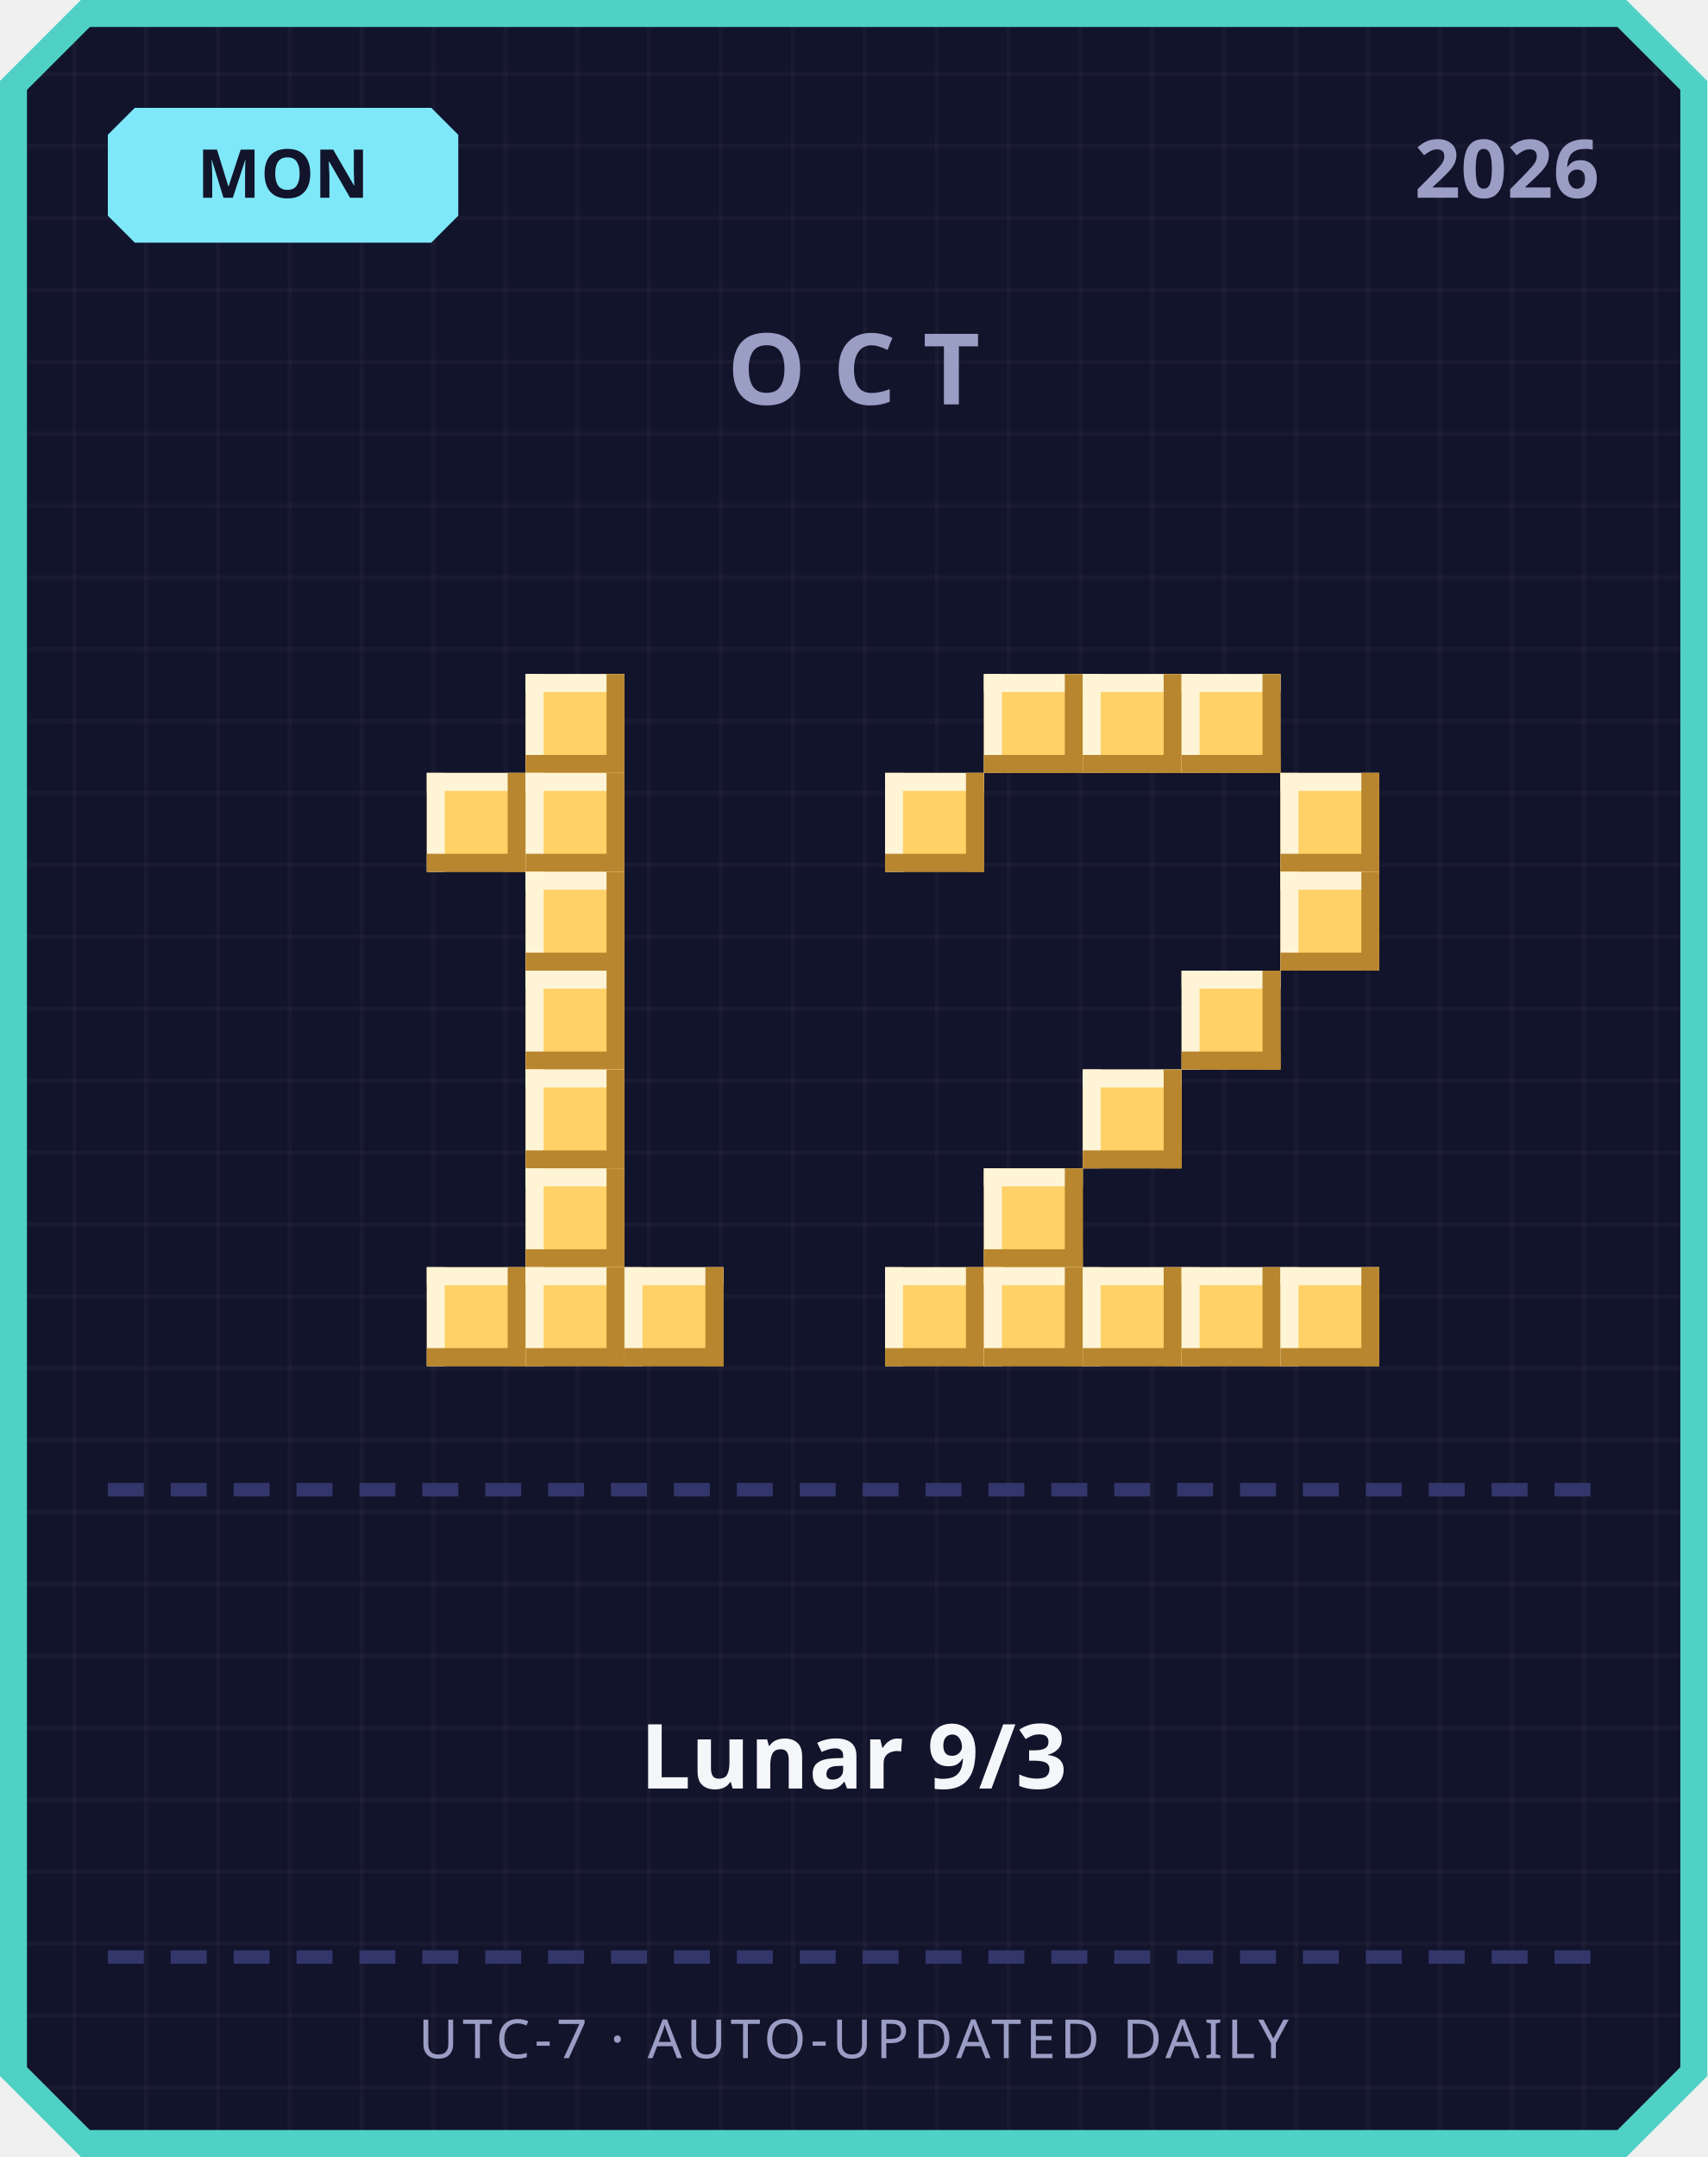
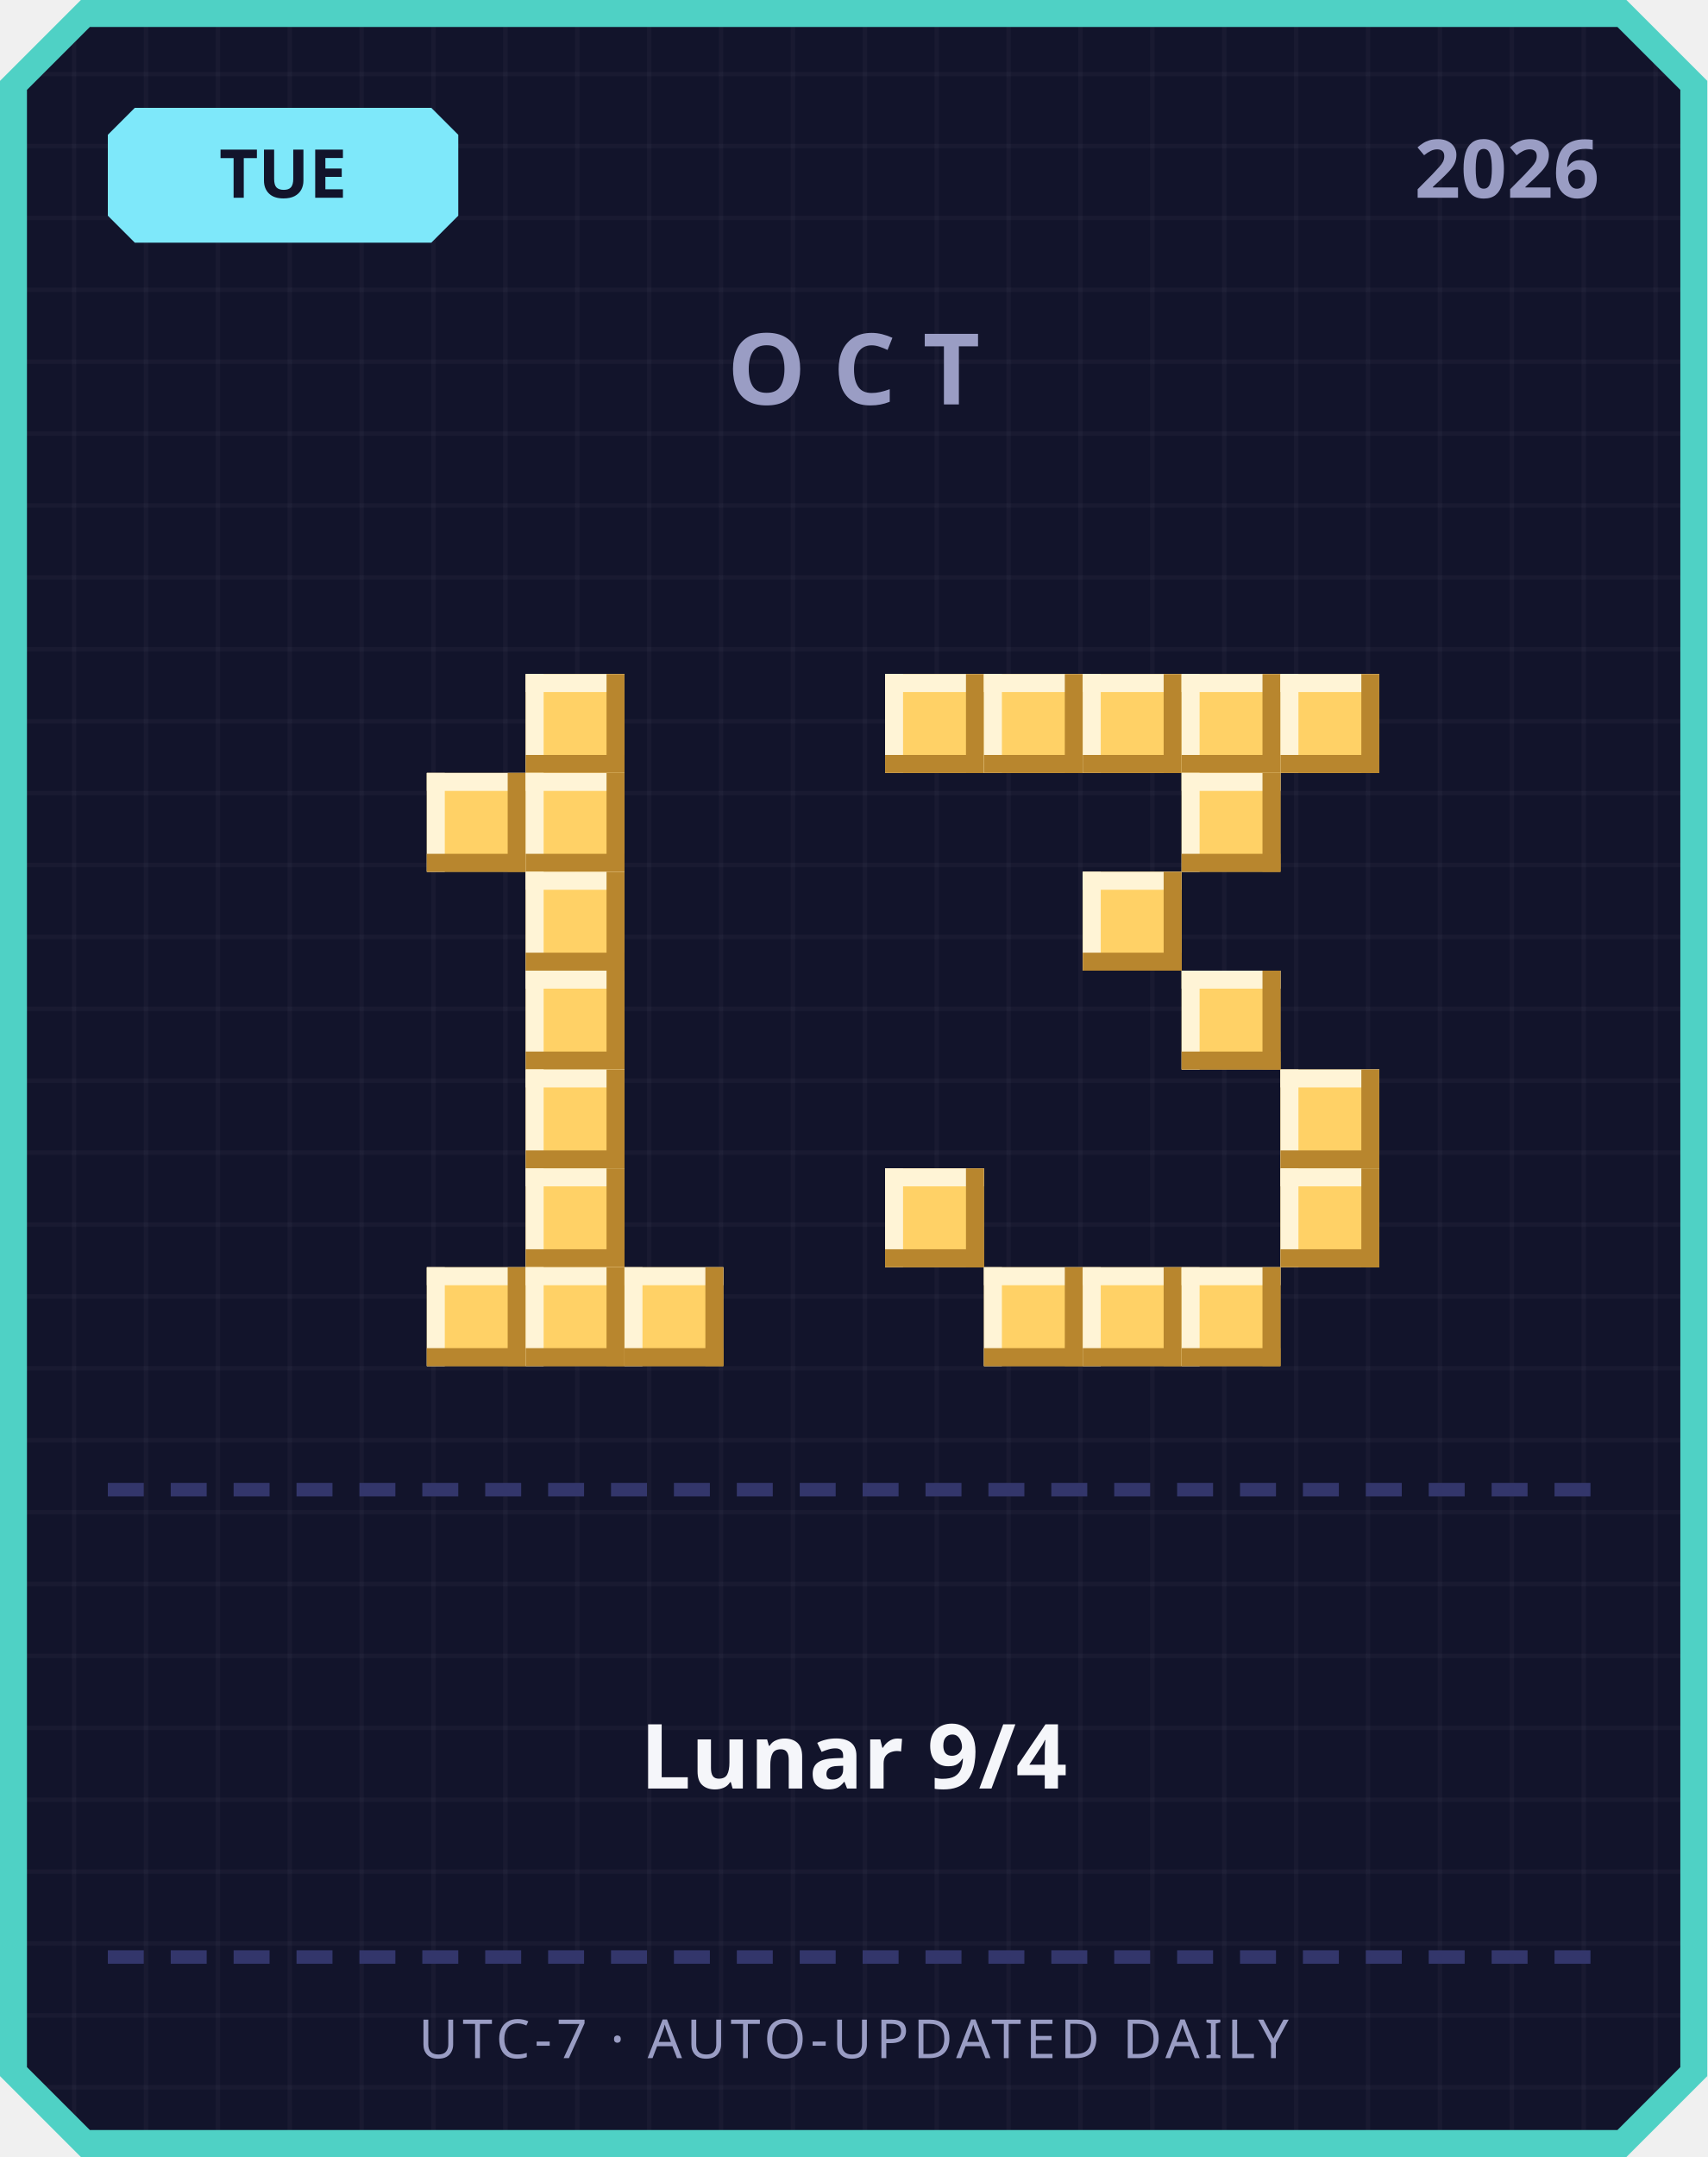
<svg xmlns="http://www.w3.org/2000/svg" width="380" height="480" viewBox="0 0 380 480">
  <defs>
    <pattern id="grid" width="16" height="16" patternUnits="userSpaceOnUse">
      <rect width="16" height="16" fill="#12142b" />
      <rect width="1" height="16" fill="#ffffff" opacity="0.03" />
      <rect width="16" height="1" fill="#ffffff" opacity="0.03" />
    </pattern>
  </defs>
  <path d="M 18,0 L 362,0 L 380,18 L 380,462 L 362,480 L 18,480 L 0,462 L 0,18 Z" fill="#4fd1c5" />
  <path d="M 20,6 L 360,6 L 374,20 L 374,460 L 360,474 L 20,474 L 6,460 L 6,20 Z" fill="url(#grid)" />
  <path d="M 30,24 L 96,24 L 102,30 L 102,48 L 96,54 L 30,54 L 24,48 L 24,30 Z" fill="#7ee8fa" />
-   <text x="63" y="44" text-anchor="middle" font-family="'Segoe UI', sans-serif" font-size="15" font-weight="700" fill="#12142b">MON</text>
+   <text x="63" y="44" text-anchor="middle" font-family="'Segoe UI', sans-serif" font-size="15" font-weight="700" fill="#12142b">TUE</text>
  <text x="356" y="44" text-anchor="end" font-family="'Segoe UI', sans-serif" font-size="18" font-weight="700" fill="#9a9dc4">2026</text>
  <text x="190" y="90" text-anchor="middle" font-family="'Segoe UI', sans-serif" font-size="22" font-weight="700" letter-spacing="6" fill="#9a9dc4">OCT</text>
  <rect x="117" y="150" width="22" height="22" fill="#ffd166" />
  <rect x="117" y="150" width="22" height="4" fill="#fff4d6" />
  <rect x="117" y="150" width="4" height="22" fill="#fff4d6" />
  <rect x="117" y="168" width="22" height="4" fill="#b8862e" />
  <rect x="135" y="150" width="4" height="22" fill="#b8862e" />
  <rect x="95" y="172" width="22" height="22" fill="#ffd166" />
  <rect x="95" y="172" width="22" height="4" fill="#fff4d6" />
  <rect x="95" y="172" width="4" height="22" fill="#fff4d6" />
  <rect x="95" y="190" width="22" height="4" fill="#b8862e" />
  <rect x="113" y="172" width="4" height="22" fill="#b8862e" />
  <rect x="117" y="172" width="22" height="22" fill="#ffd166" />
  <rect x="117" y="172" width="22" height="4" fill="#fff4d6" />
  <rect x="117" y="172" width="4" height="22" fill="#fff4d6" />
  <rect x="117" y="190" width="22" height="4" fill="#b8862e" />
  <rect x="135" y="172" width="4" height="22" fill="#b8862e" />
  <rect x="117" y="194" width="22" height="22" fill="#ffd166" />
  <rect x="117" y="194" width="22" height="4" fill="#fff4d6" />
  <rect x="117" y="194" width="4" height="22" fill="#fff4d6" />
  <rect x="117" y="212" width="22" height="4" fill="#b8862e" />
  <rect x="135" y="194" width="4" height="22" fill="#b8862e" />
  <rect x="117" y="216" width="22" height="22" fill="#ffd166" />
  <rect x="117" y="216" width="22" height="4" fill="#fff4d6" />
  <rect x="117" y="216" width="4" height="22" fill="#fff4d6" />
  <rect x="117" y="234" width="22" height="4" fill="#b8862e" />
  <rect x="135" y="216" width="4" height="22" fill="#b8862e" />
  <rect x="117" y="238" width="22" height="22" fill="#ffd166" />
  <rect x="117" y="238" width="22" height="4" fill="#fff4d6" />
  <rect x="117" y="238" width="4" height="22" fill="#fff4d6" />
  <rect x="117" y="256" width="22" height="4" fill="#b8862e" />
  <rect x="135" y="238" width="4" height="22" fill="#b8862e" />
  <rect x="117" y="260" width="22" height="22" fill="#ffd166" />
  <rect x="117" y="260" width="22" height="4" fill="#fff4d6" />
  <rect x="117" y="260" width="4" height="22" fill="#fff4d6" />
  <rect x="117" y="278" width="22" height="4" fill="#b8862e" />
  <rect x="135" y="260" width="4" height="22" fill="#b8862e" />
  <rect x="95" y="282" width="22" height="22" fill="#ffd166" />
  <rect x="95" y="282" width="22" height="4" fill="#fff4d6" />
  <rect x="95" y="282" width="4" height="22" fill="#fff4d6" />
  <rect x="95" y="300" width="22" height="4" fill="#b8862e" />
  <rect x="113" y="282" width="4" height="22" fill="#b8862e" />
  <rect x="117" y="282" width="22" height="22" fill="#ffd166" />
  <rect x="117" y="282" width="22" height="4" fill="#fff4d6" />
  <rect x="117" y="282" width="4" height="22" fill="#fff4d6" />
  <rect x="117" y="300" width="22" height="4" fill="#b8862e" />
  <rect x="135" y="282" width="4" height="22" fill="#b8862e" />
  <rect x="139" y="282" width="22" height="22" fill="#ffd166" />
  <rect x="139" y="282" width="22" height="4" fill="#fff4d6" />
  <rect x="139" y="282" width="4" height="22" fill="#fff4d6" />
  <rect x="139" y="300" width="22" height="4" fill="#b8862e" />
  <rect x="157" y="282" width="4" height="22" fill="#b8862e" />
+   <rect x="197" y="150" width="22" height="22" fill="#ffd166" />
+   <rect x="197" y="150" width="22" height="4" fill="#fff4d6" />
+   <rect x="197" y="150" width="4" height="22" fill="#fff4d6" />
+   <rect x="197" y="168" width="22" height="4" fill="#b8862e" />
+   <rect x="215" y="150" width="4" height="22" fill="#b8862e" />
  <rect x="219" y="150" width="22" height="22" fill="#ffd166" />
  <rect x="219" y="150" width="22" height="4" fill="#fff4d6" />
  <rect x="219" y="150" width="4" height="22" fill="#fff4d6" />
  <rect x="219" y="168" width="22" height="4" fill="#b8862e" />
  <rect x="237" y="150" width="4" height="22" fill="#b8862e" />
  <rect x="241" y="150" width="22" height="22" fill="#ffd166" />
  <rect x="241" y="150" width="22" height="4" fill="#fff4d6" />
  <rect x="241" y="150" width="4" height="22" fill="#fff4d6" />
  <rect x="241" y="168" width="22" height="4" fill="#b8862e" />
  <rect x="259" y="150" width="4" height="22" fill="#b8862e" />
  <rect x="263" y="150" width="22" height="22" fill="#ffd166" />
  <rect x="263" y="150" width="22" height="4" fill="#fff4d6" />
  <rect x="263" y="150" width="4" height="22" fill="#fff4d6" />
  <rect x="263" y="168" width="22" height="4" fill="#b8862e" />
  <rect x="281" y="150" width="4" height="22" fill="#b8862e" />
-   <rect x="197" y="172" width="22" height="22" fill="#ffd166" />
-   <rect x="197" y="172" width="22" height="4" fill="#fff4d6" />
-   <rect x="197" y="172" width="4" height="22" fill="#fff4d6" />
-   <rect x="197" y="190" width="22" height="4" fill="#b8862e" />
-   <rect x="215" y="172" width="4" height="22" fill="#b8862e" />
-   <rect x="285" y="172" width="22" height="22" fill="#ffd166" />
-   <rect x="285" y="172" width="22" height="4" fill="#fff4d6" />
-   <rect x="285" y="172" width="4" height="22" fill="#fff4d6" />
-   <rect x="285" y="190" width="22" height="4" fill="#b8862e" />
-   <rect x="303" y="172" width="4" height="22" fill="#b8862e" />
-   <rect x="285" y="194" width="22" height="22" fill="#ffd166" />
-   <rect x="285" y="194" width="22" height="4" fill="#fff4d6" />
-   <rect x="285" y="194" width="4" height="22" fill="#fff4d6" />
-   <rect x="285" y="212" width="22" height="4" fill="#b8862e" />
-   <rect x="303" y="194" width="4" height="22" fill="#b8862e" />
+   <rect x="285" y="150" width="22" height="22" fill="#ffd166" />
+   <rect x="285" y="150" width="22" height="4" fill="#fff4d6" />
+   <rect x="285" y="150" width="4" height="22" fill="#fff4d6" />
+   <rect x="285" y="168" width="22" height="4" fill="#b8862e" />
+   <rect x="303" y="150" width="4" height="22" fill="#b8862e" />
+   <rect x="263" y="172" width="22" height="22" fill="#ffd166" />
+   <rect x="263" y="172" width="22" height="4" fill="#fff4d6" />
+   <rect x="263" y="172" width="4" height="22" fill="#fff4d6" />
+   <rect x="263" y="190" width="22" height="4" fill="#b8862e" />
+   <rect x="281" y="172" width="4" height="22" fill="#b8862e" />
+   <rect x="241" y="194" width="22" height="22" fill="#ffd166" />
+   <rect x="241" y="194" width="22" height="4" fill="#fff4d6" />
+   <rect x="241" y="194" width="4" height="22" fill="#fff4d6" />
+   <rect x="241" y="212" width="22" height="4" fill="#b8862e" />
+   <rect x="259" y="194" width="4" height="22" fill="#b8862e" />
  <rect x="263" y="216" width="22" height="22" fill="#ffd166" />
  <rect x="263" y="216" width="22" height="4" fill="#fff4d6" />
  <rect x="263" y="216" width="4" height="22" fill="#fff4d6" />
  <rect x="263" y="234" width="22" height="4" fill="#b8862e" />
  <rect x="281" y="216" width="4" height="22" fill="#b8862e" />
-   <rect x="241" y="238" width="22" height="22" fill="#ffd166" />
-   <rect x="241" y="238" width="22" height="4" fill="#fff4d6" />
-   <rect x="241" y="238" width="4" height="22" fill="#fff4d6" />
-   <rect x="241" y="256" width="22" height="4" fill="#b8862e" />
-   <rect x="259" y="238" width="4" height="22" fill="#b8862e" />
-   <rect x="219" y="260" width="22" height="22" fill="#ffd166" />
-   <rect x="219" y="260" width="22" height="4" fill="#fff4d6" />
-   <rect x="219" y="260" width="4" height="22" fill="#fff4d6" />
-   <rect x="219" y="278" width="22" height="4" fill="#b8862e" />
-   <rect x="237" y="260" width="4" height="22" fill="#b8862e" />
-   <rect x="197" y="282" width="22" height="22" fill="#ffd166" />
-   <rect x="197" y="282" width="22" height="4" fill="#fff4d6" />
-   <rect x="197" y="282" width="4" height="22" fill="#fff4d6" />
-   <rect x="197" y="300" width="22" height="4" fill="#b8862e" />
-   <rect x="215" y="282" width="4" height="22" fill="#b8862e" />
+   <rect x="285" y="238" width="22" height="22" fill="#ffd166" />
+   <rect x="285" y="238" width="22" height="4" fill="#fff4d6" />
+   <rect x="285" y="238" width="4" height="22" fill="#fff4d6" />
+   <rect x="285" y="256" width="22" height="4" fill="#b8862e" />
+   <rect x="303" y="238" width="4" height="22" fill="#b8862e" />
+   <rect x="197" y="260" width="22" height="22" fill="#ffd166" />
+   <rect x="197" y="260" width="22" height="4" fill="#fff4d6" />
+   <rect x="197" y="260" width="4" height="22" fill="#fff4d6" />
+   <rect x="197" y="278" width="22" height="4" fill="#b8862e" />
+   <rect x="215" y="260" width="4" height="22" fill="#b8862e" />
+   <rect x="285" y="260" width="22" height="22" fill="#ffd166" />
+   <rect x="285" y="260" width="22" height="4" fill="#fff4d6" />
+   <rect x="285" y="260" width="4" height="22" fill="#fff4d6" />
+   <rect x="285" y="278" width="22" height="4" fill="#b8862e" />
+   <rect x="303" y="260" width="4" height="22" fill="#b8862e" />
  <rect x="219" y="282" width="22" height="22" fill="#ffd166" />
  <rect x="219" y="282" width="22" height="4" fill="#fff4d6" />
  <rect x="219" y="282" width="4" height="22" fill="#fff4d6" />
  <rect x="219" y="300" width="22" height="4" fill="#b8862e" />
  <rect x="237" y="282" width="4" height="22" fill="#b8862e" />
  <rect x="241" y="282" width="22" height="22" fill="#ffd166" />
  <rect x="241" y="282" width="22" height="4" fill="#fff4d6" />
  <rect x="241" y="282" width="4" height="22" fill="#fff4d6" />
  <rect x="241" y="300" width="22" height="4" fill="#b8862e" />
  <rect x="259" y="282" width="4" height="22" fill="#b8862e" />
  <rect x="263" y="282" width="22" height="22" fill="#ffd166" />
  <rect x="263" y="282" width="22" height="4" fill="#fff4d6" />
  <rect x="263" y="282" width="4" height="22" fill="#fff4d6" />
  <rect x="263" y="300" width="22" height="4" fill="#b8862e" />
  <rect x="281" y="282" width="4" height="22" fill="#b8862e" />
-   <rect x="285" y="282" width="22" height="22" fill="#ffd166" />
-   <rect x="285" y="282" width="22" height="4" fill="#fff4d6" />
-   <rect x="285" y="282" width="4" height="22" fill="#fff4d6" />
-   <rect x="285" y="300" width="22" height="4" fill="#b8862e" />
-   <rect x="303" y="282" width="4" height="22" fill="#b8862e" />
  <rect x="24" y="330" width="8" height="3" fill="#33366b" />
  <rect x="38" y="330" width="8" height="3" fill="#33366b" />
  <rect x="52" y="330" width="8" height="3" fill="#33366b" />
  <rect x="66" y="330" width="8" height="3" fill="#33366b" />
  <rect x="80" y="330" width="8" height="3" fill="#33366b" />
  <rect x="94" y="330" width="8" height="3" fill="#33366b" />
  <rect x="108" y="330" width="8" height="3" fill="#33366b" />
  <rect x="122" y="330" width="8" height="3" fill="#33366b" />
  <rect x="136" y="330" width="8" height="3" fill="#33366b" />
  <rect x="150" y="330" width="8" height="3" fill="#33366b" />
  <rect x="164" y="330" width="8" height="3" fill="#33366b" />
  <rect x="178" y="330" width="8" height="3" fill="#33366b" />
  <rect x="192" y="330" width="8" height="3" fill="#33366b" />
  <rect x="206" y="330" width="8" height="3" fill="#33366b" />
  <rect x="220" y="330" width="8" height="3" fill="#33366b" />
  <rect x="234" y="330" width="8" height="3" fill="#33366b" />
  <rect x="248" y="330" width="8" height="3" fill="#33366b" />
  <rect x="262" y="330" width="8" height="3" fill="#33366b" />
  <rect x="276" y="330" width="8" height="3" fill="#33366b" />
  <rect x="290" y="330" width="8" height="3" fill="#33366b" />
  <rect x="304" y="330" width="8" height="3" fill="#33366b" />
  <rect x="318" y="330" width="8" height="3" fill="#33366b" />
  <rect x="332" y="330" width="8" height="3" fill="#33366b" />
  <rect x="346" y="330" width="8" height="3" fill="#33366b" />
-   <text x="190" y="398" text-anchor="middle" font-family="'Segoe UI', 'Microsoft JhengHei', sans-serif" font-size="20" font-weight="700" fill="#f5f6fa">Lunar 9/3</text>
+   <text x="190" y="398" text-anchor="middle" font-family="'Segoe UI', 'Microsoft JhengHei', sans-serif" font-size="20" font-weight="700" fill="#f5f6fa">Lunar 9/4</text>
  <rect x="24" y="434" width="8" height="3" fill="#33366b" />
  <rect x="38" y="434" width="8" height="3" fill="#33366b" />
  <rect x="52" y="434" width="8" height="3" fill="#33366b" />
  <rect x="66" y="434" width="8" height="3" fill="#33366b" />
  <rect x="80" y="434" width="8" height="3" fill="#33366b" />
  <rect x="94" y="434" width="8" height="3" fill="#33366b" />
  <rect x="108" y="434" width="8" height="3" fill="#33366b" />
  <rect x="122" y="434" width="8" height="3" fill="#33366b" />
  <rect x="136" y="434" width="8" height="3" fill="#33366b" />
  <rect x="150" y="434" width="8" height="3" fill="#33366b" />
  <rect x="164" y="434" width="8" height="3" fill="#33366b" />
  <rect x="178" y="434" width="8" height="3" fill="#33366b" />
  <rect x="192" y="434" width="8" height="3" fill="#33366b" />
  <rect x="206" y="434" width="8" height="3" fill="#33366b" />
  <rect x="220" y="434" width="8" height="3" fill="#33366b" />
  <rect x="234" y="434" width="8" height="3" fill="#33366b" />
  <rect x="248" y="434" width="8" height="3" fill="#33366b" />
  <rect x="262" y="434" width="8" height="3" fill="#33366b" />
  <rect x="276" y="434" width="8" height="3" fill="#33366b" />
  <rect x="290" y="434" width="8" height="3" fill="#33366b" />
  <rect x="304" y="434" width="8" height="3" fill="#33366b" />
  <rect x="318" y="434" width="8" height="3" fill="#33366b" />
  <rect x="332" y="434" width="8" height="3" fill="#33366b" />
  <rect x="346" y="434" width="8" height="3" fill="#33366b" />
  <text x="190" y="458" text-anchor="middle" font-family="'Segoe UI', sans-serif" font-size="12" letter-spacing="1" fill="#9a9dc4">UTC-7 · AUTO-UPDATED DAILY</text>
</svg>
